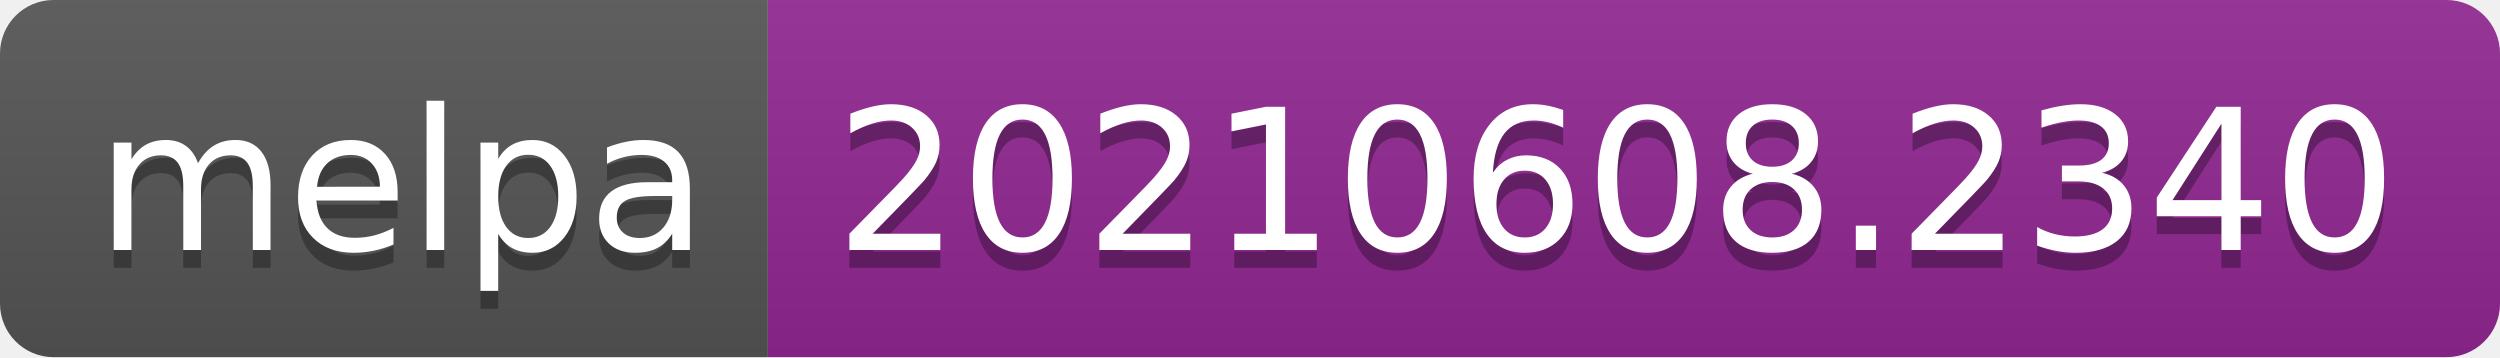
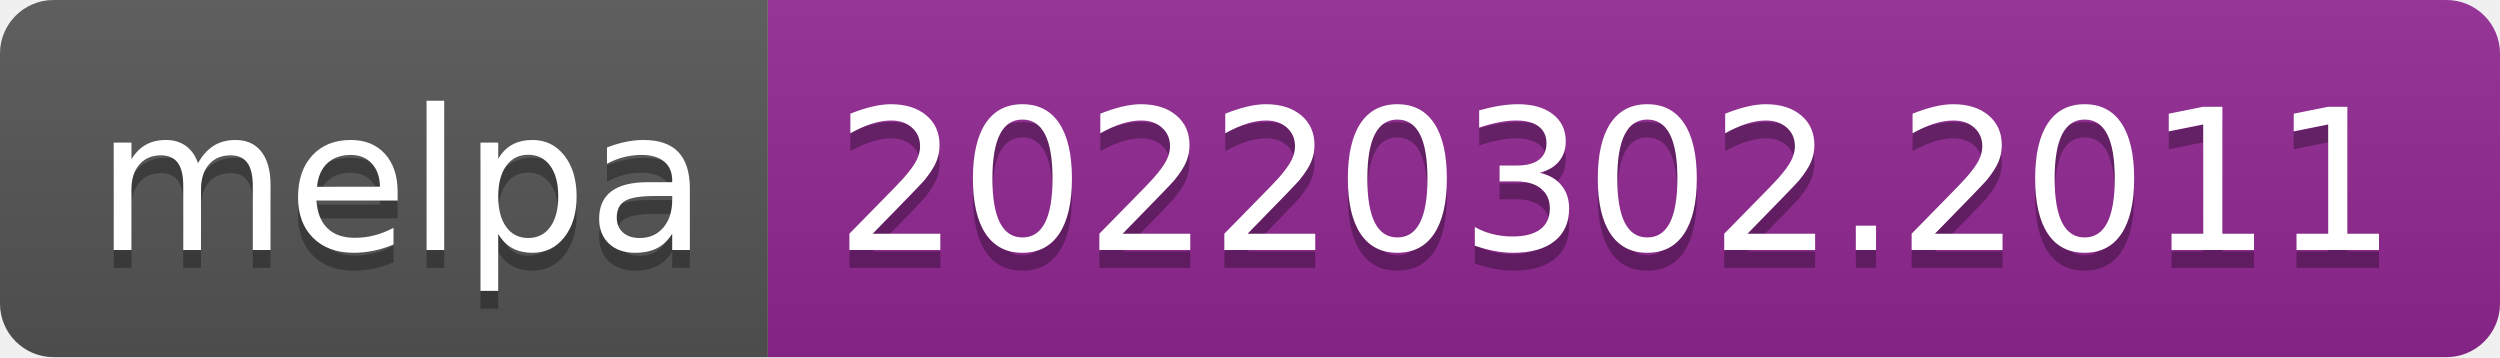
- <svg xmlns="http://www.w3.org/2000/svg" width="140" height="20" role="img" aria-label="melpa: 20210608.2340">
+ <svg xmlns="http://www.w3.org/2000/svg" width="140" height="20" role="img" aria-label="melpa: 20220302.2011">
  <linearGradient id="s" x2="0" y2="100%">
    <stop offset="0" stop-color="#bbb" stop-opacity=".1" />
    <stop offset="1" stop-opacity=".1" />
  </linearGradient>
  <clipPath id="r">
    <rect width="140" height="20" rx="3" fill="#fff" />
  </clipPath>
  <g clip-path="url(#r)">
    <rect width="43" height="20" fill="#555" />
    <rect x="43" width="97" height="20" fill="#922793" />
    <rect width="140" height="20" fill="url(#s)" />
  </g>
  <g fill="#fff" text-anchor="middle" font-family="Verdana,Geneva,DejaVu Sans,sans-serif" text-rendering="geometricPrecision" font-size="110">
    <text aria-hidden="true" x="225" y="150" fill="#010101" fill-opacity=".3" transform="scale(.1)" textLength="330">melpa</text>
    <text x="225" y="140" transform="scale(.1)" fill="#fff" textLength="330">melpa</text>
-     <text aria-hidden="true" x="905" y="150" fill="#010101" fill-opacity=".3" transform="scale(.1)" textLength="870">20210608.2340</text>
-     <text x="905" y="140" transform="scale(.1)" fill="#fff" textLength="870">20210608.2340</text>
+     <text aria-hidden="true" x="905" y="150" fill="#010101" fill-opacity=".3" transform="scale(.1)" textLength="870">20220302.2011</text>
+     <text x="905" y="140" transform="scale(.1)" fill="#fff" textLength="870">20220302.2011</text>
  </g>
</svg>
